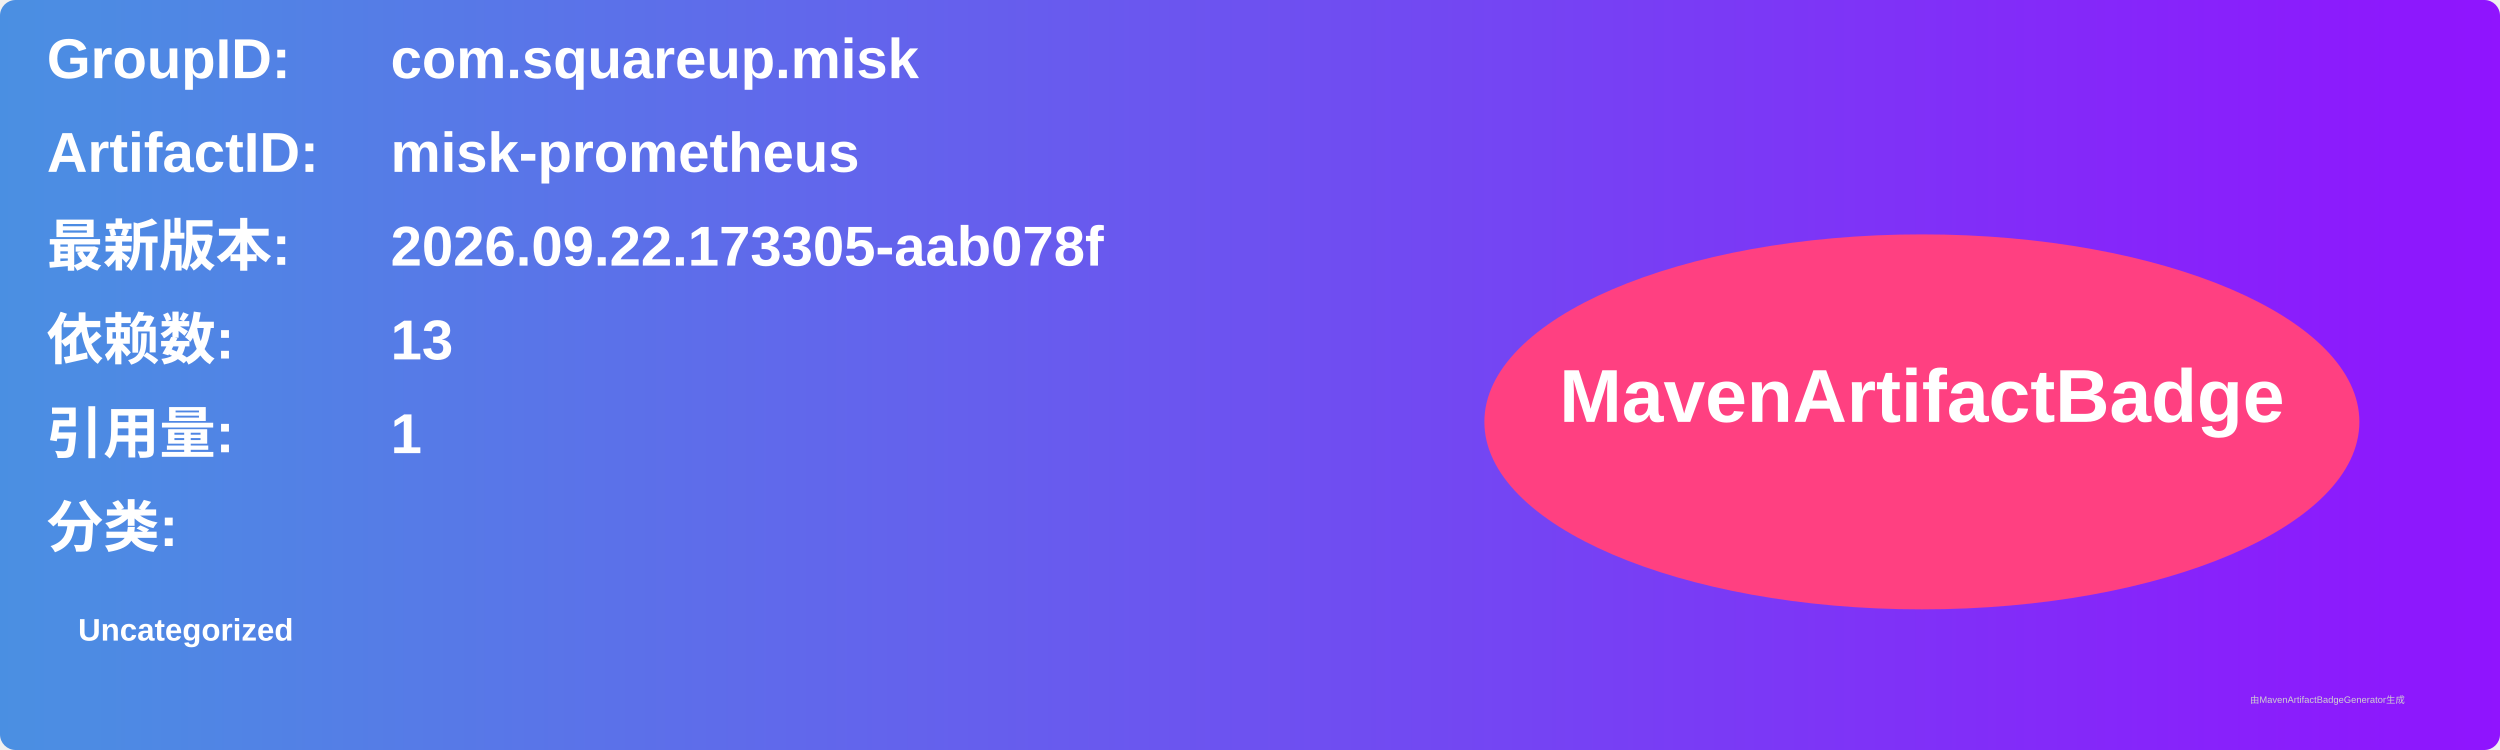
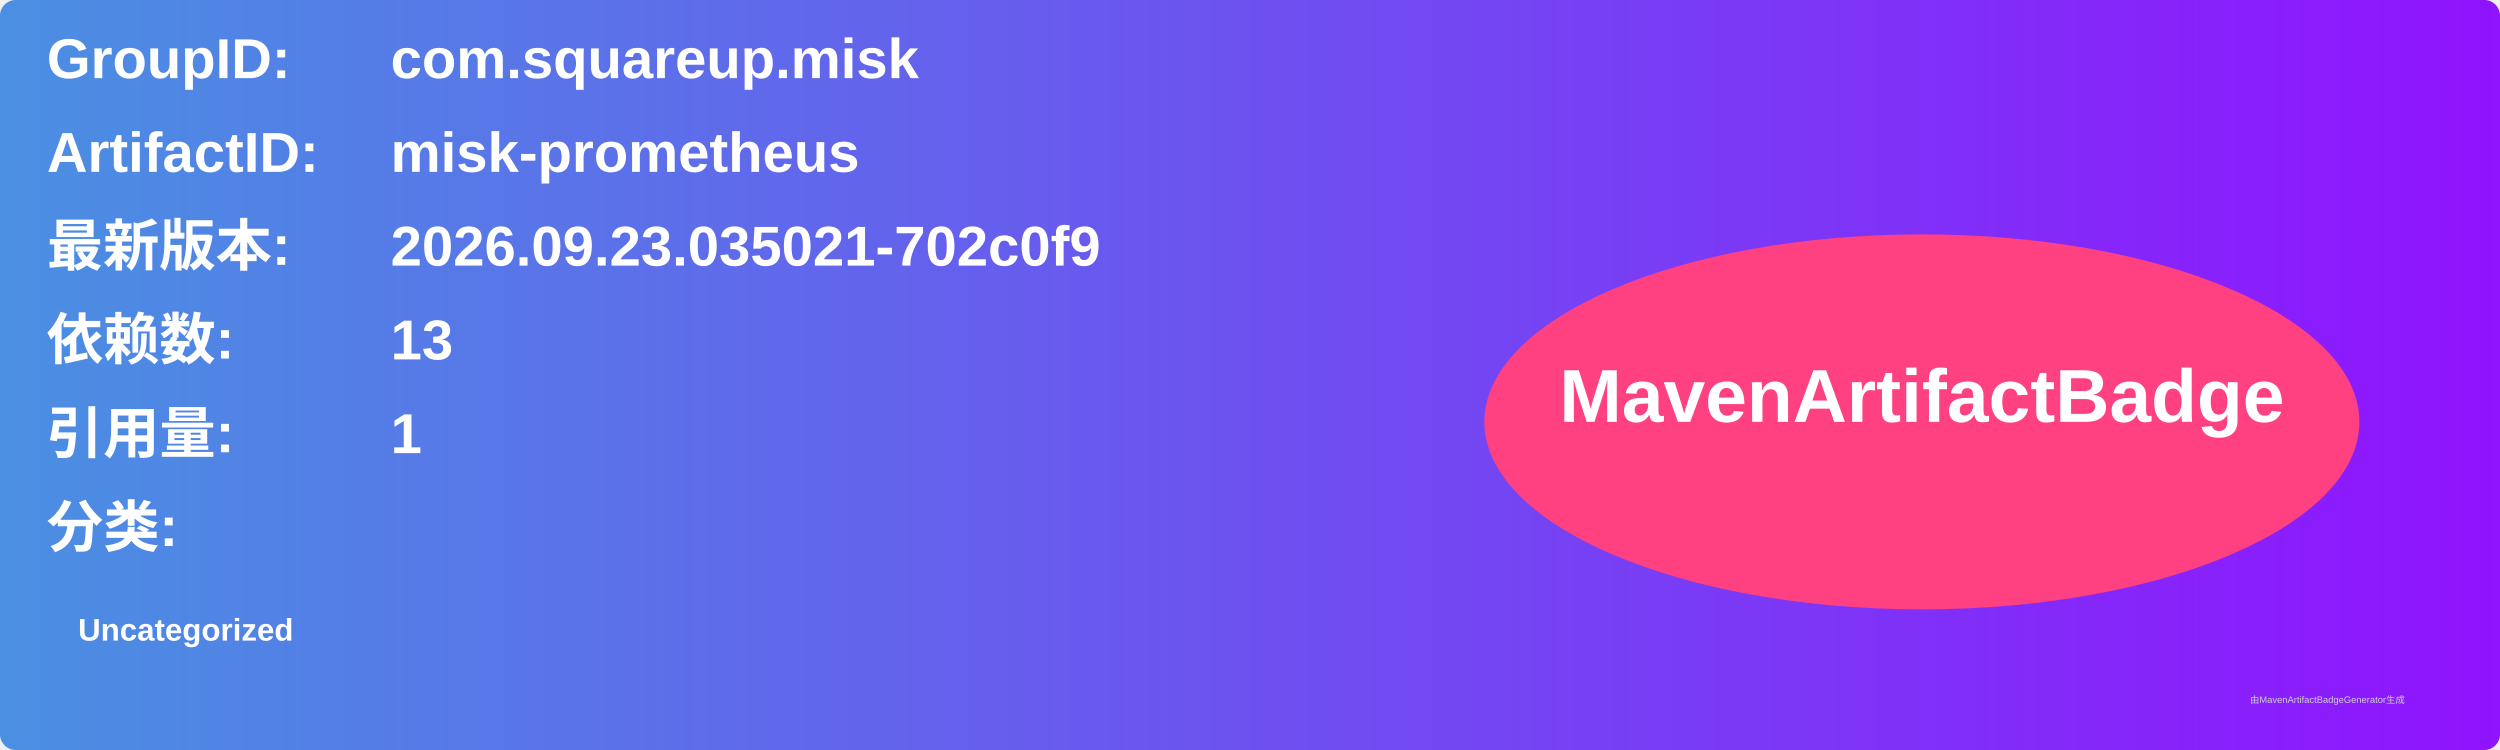
<svg xmlns="http://www.w3.org/2000/svg" width="800" height="240" viewBox="0 0 800 240">
  <linearGradient id="grad" x1="0%" y1="0%" x2="100%" y2="0%">
    <stop offset="0%" stop-color="#4a90e2" />
    <stop offset="100%" stop-color="#9013fe" />
  </linearGradient>
  <rect width="100%" height="100%" rx="5" ry="5" fill="url(#grad)" />
  <g transform="translate(15, 15)">
    <text x="0" y="10" font-family="Arial" font-size="18" fill="white" font-weight="bold" width="260">GroupID:</text>
    <text x="110" y="10" font-family="Arial" font-size="18" fill="white" font-weight="bold" width="460">com.squareup.misk</text>
    <text x="0" y="40" font-family="Arial" font-size="18" fill="white" font-weight="bold" width="260">ArtifactID:</text>
    <text x="110" y="40" font-family="Arial" font-size="18" fill="white" font-weight="bold" width="460">misk-prometheus</text>
    <text x="0" y="70" font-family="Arial" font-size="18" fill="white" font-weight="bold">最新版本:</text>
    <text x="110" y="70" font-family="Arial" font-size="18" fill="white" font-weight="bold">
-       <tspan font-weight="bold">2026.09.22.173305-aab078f</tspan>
+       <tspan font-weight="bold">2026.09.23.035021-702c0f9</tspan>
    </text>
    <text x="0" y="100" font-family="Arial" font-size="18" fill="white" font-weight="bold">依赖数: </text>
    <text x="110" y="100" font-family="Arial" font-size="18" fill="white">
      <tspan font-weight="bold">13</tspan>
    </text>
    <text x="0" y="130" font-family="Arial" font-size="18" fill="white" font-weight="bold">引用量: </text>
    <text x="110" y="130" font-family="Arial" font-size="18" fill="white">
      <tspan font-weight="bold">1</tspan>
    </text>
    <text x="0" y="160" font-family="Arial" font-size="18" fill="white" font-weight="bold">分类:</text>
    <text x="10" y="190" font-family="Arial" font-size="10" fill="white">
      <tspan font-weight="bold">Uncategorized</tspan>
    </text>
    <ellipse cx="600" cy="120" rx="140" ry="60" fill="#ff4081" />
    <text x="600" y="120" text-anchor="middle" font-family="Arial" font-size="24" fill="white" font-weight="bold">MavenArtifactBadge</text>
  </g>
  <text x="720" y="225" font-family="Arial" font-size="3" fill="#d0d0d0">由MavenArtifactBadgeGenerator生成</text>
</svg>
